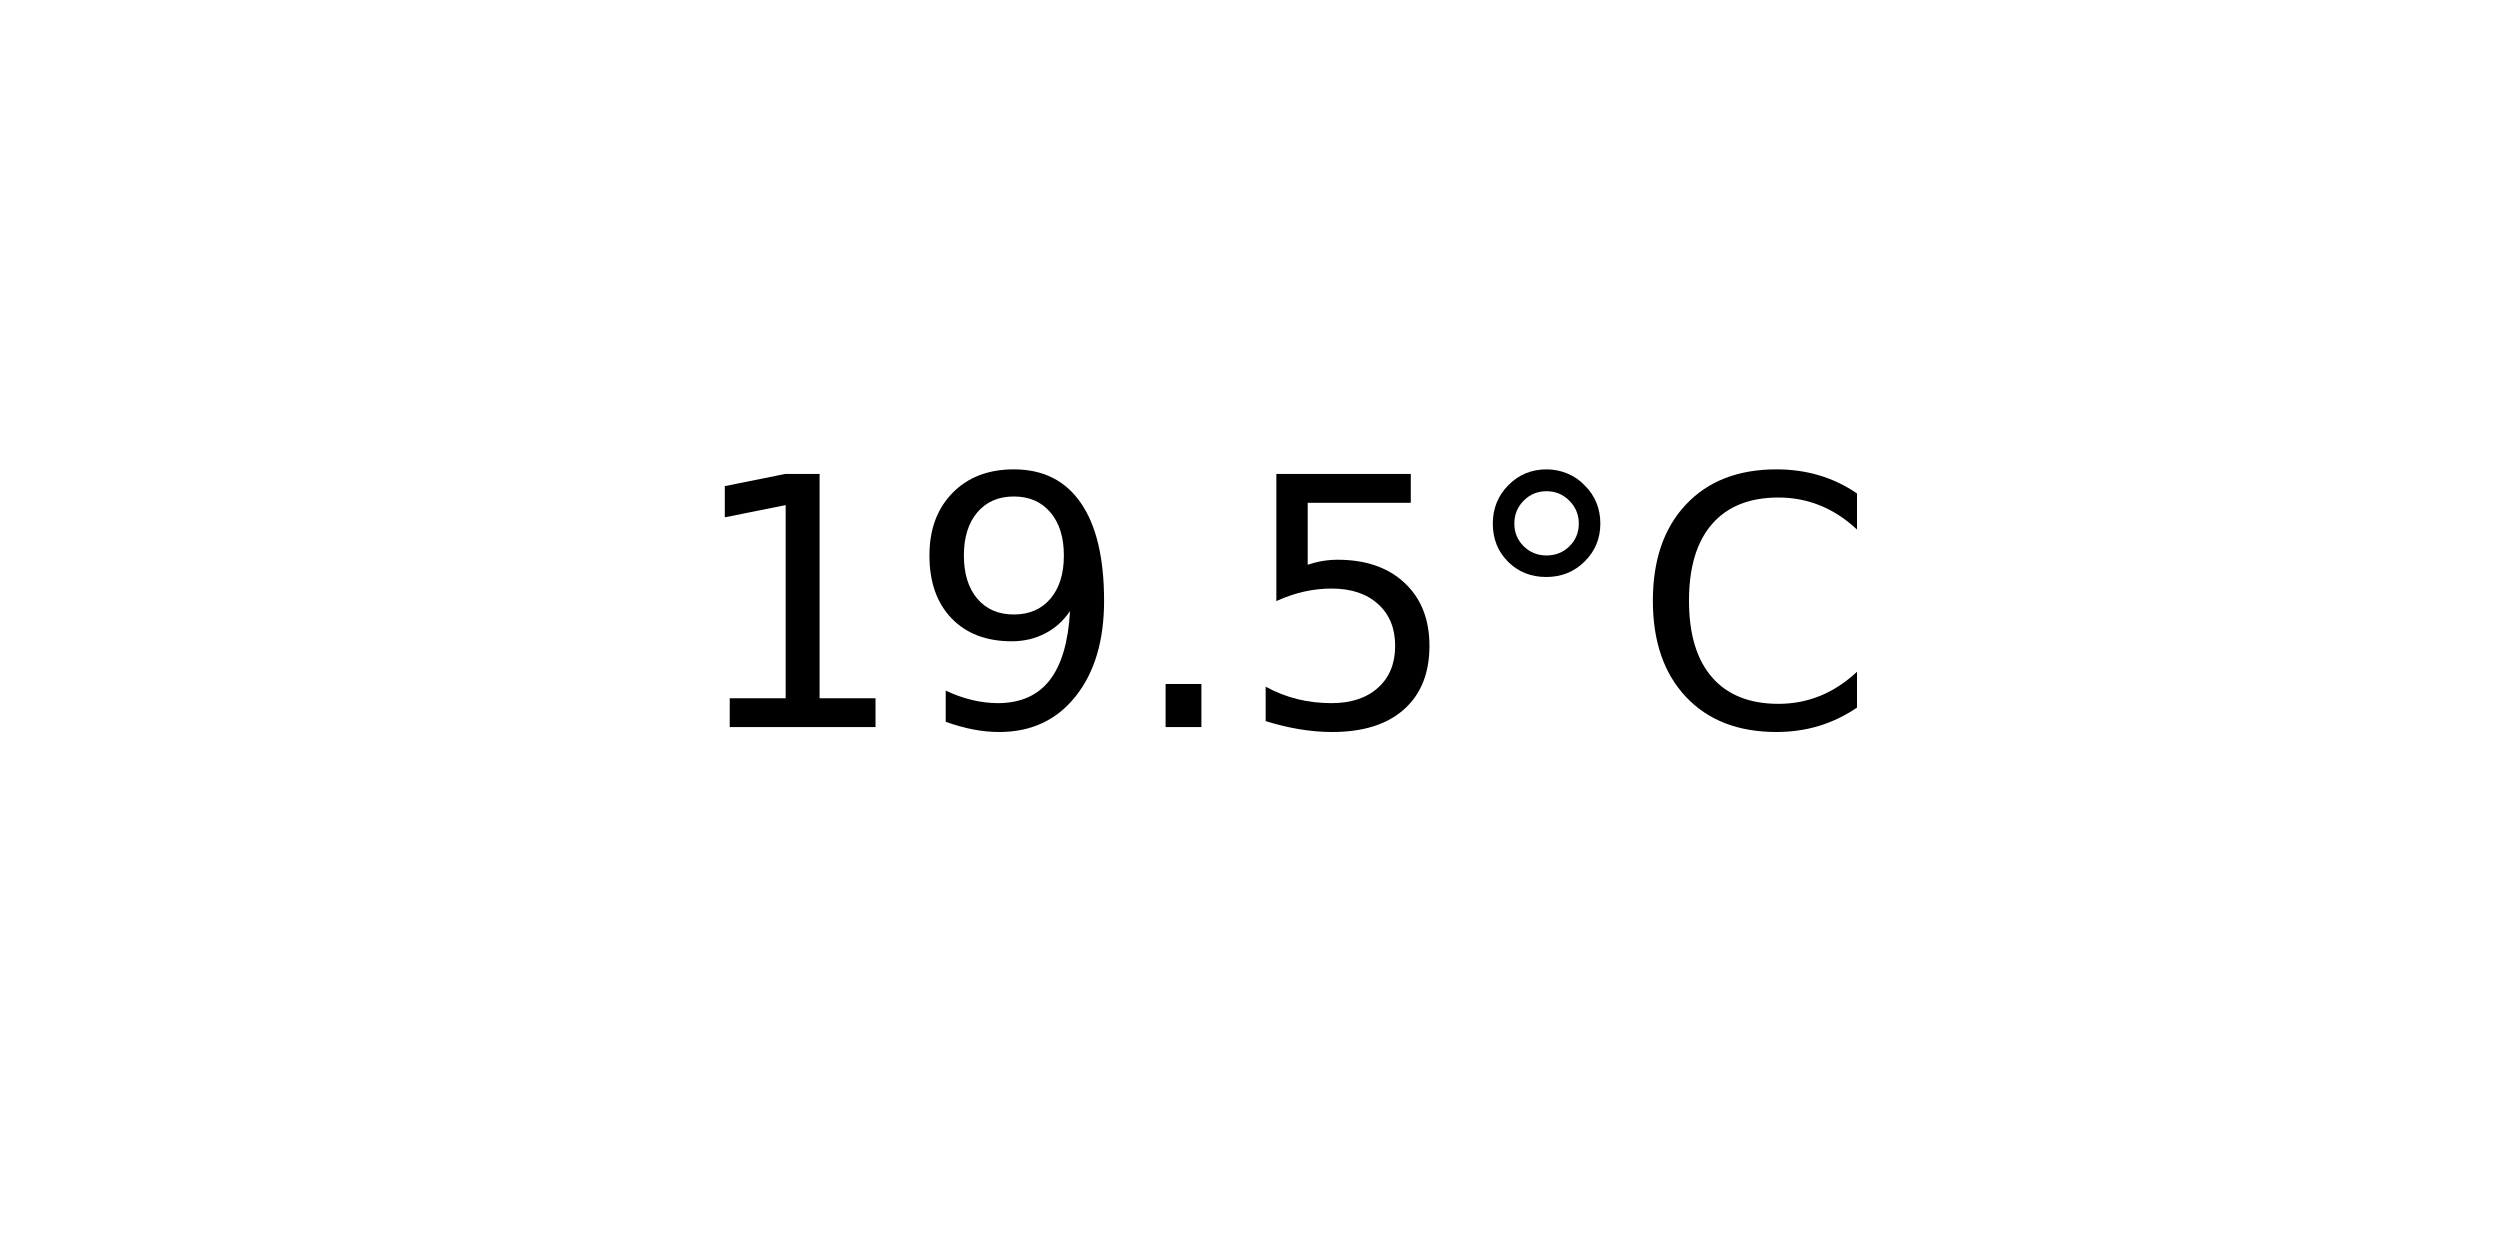
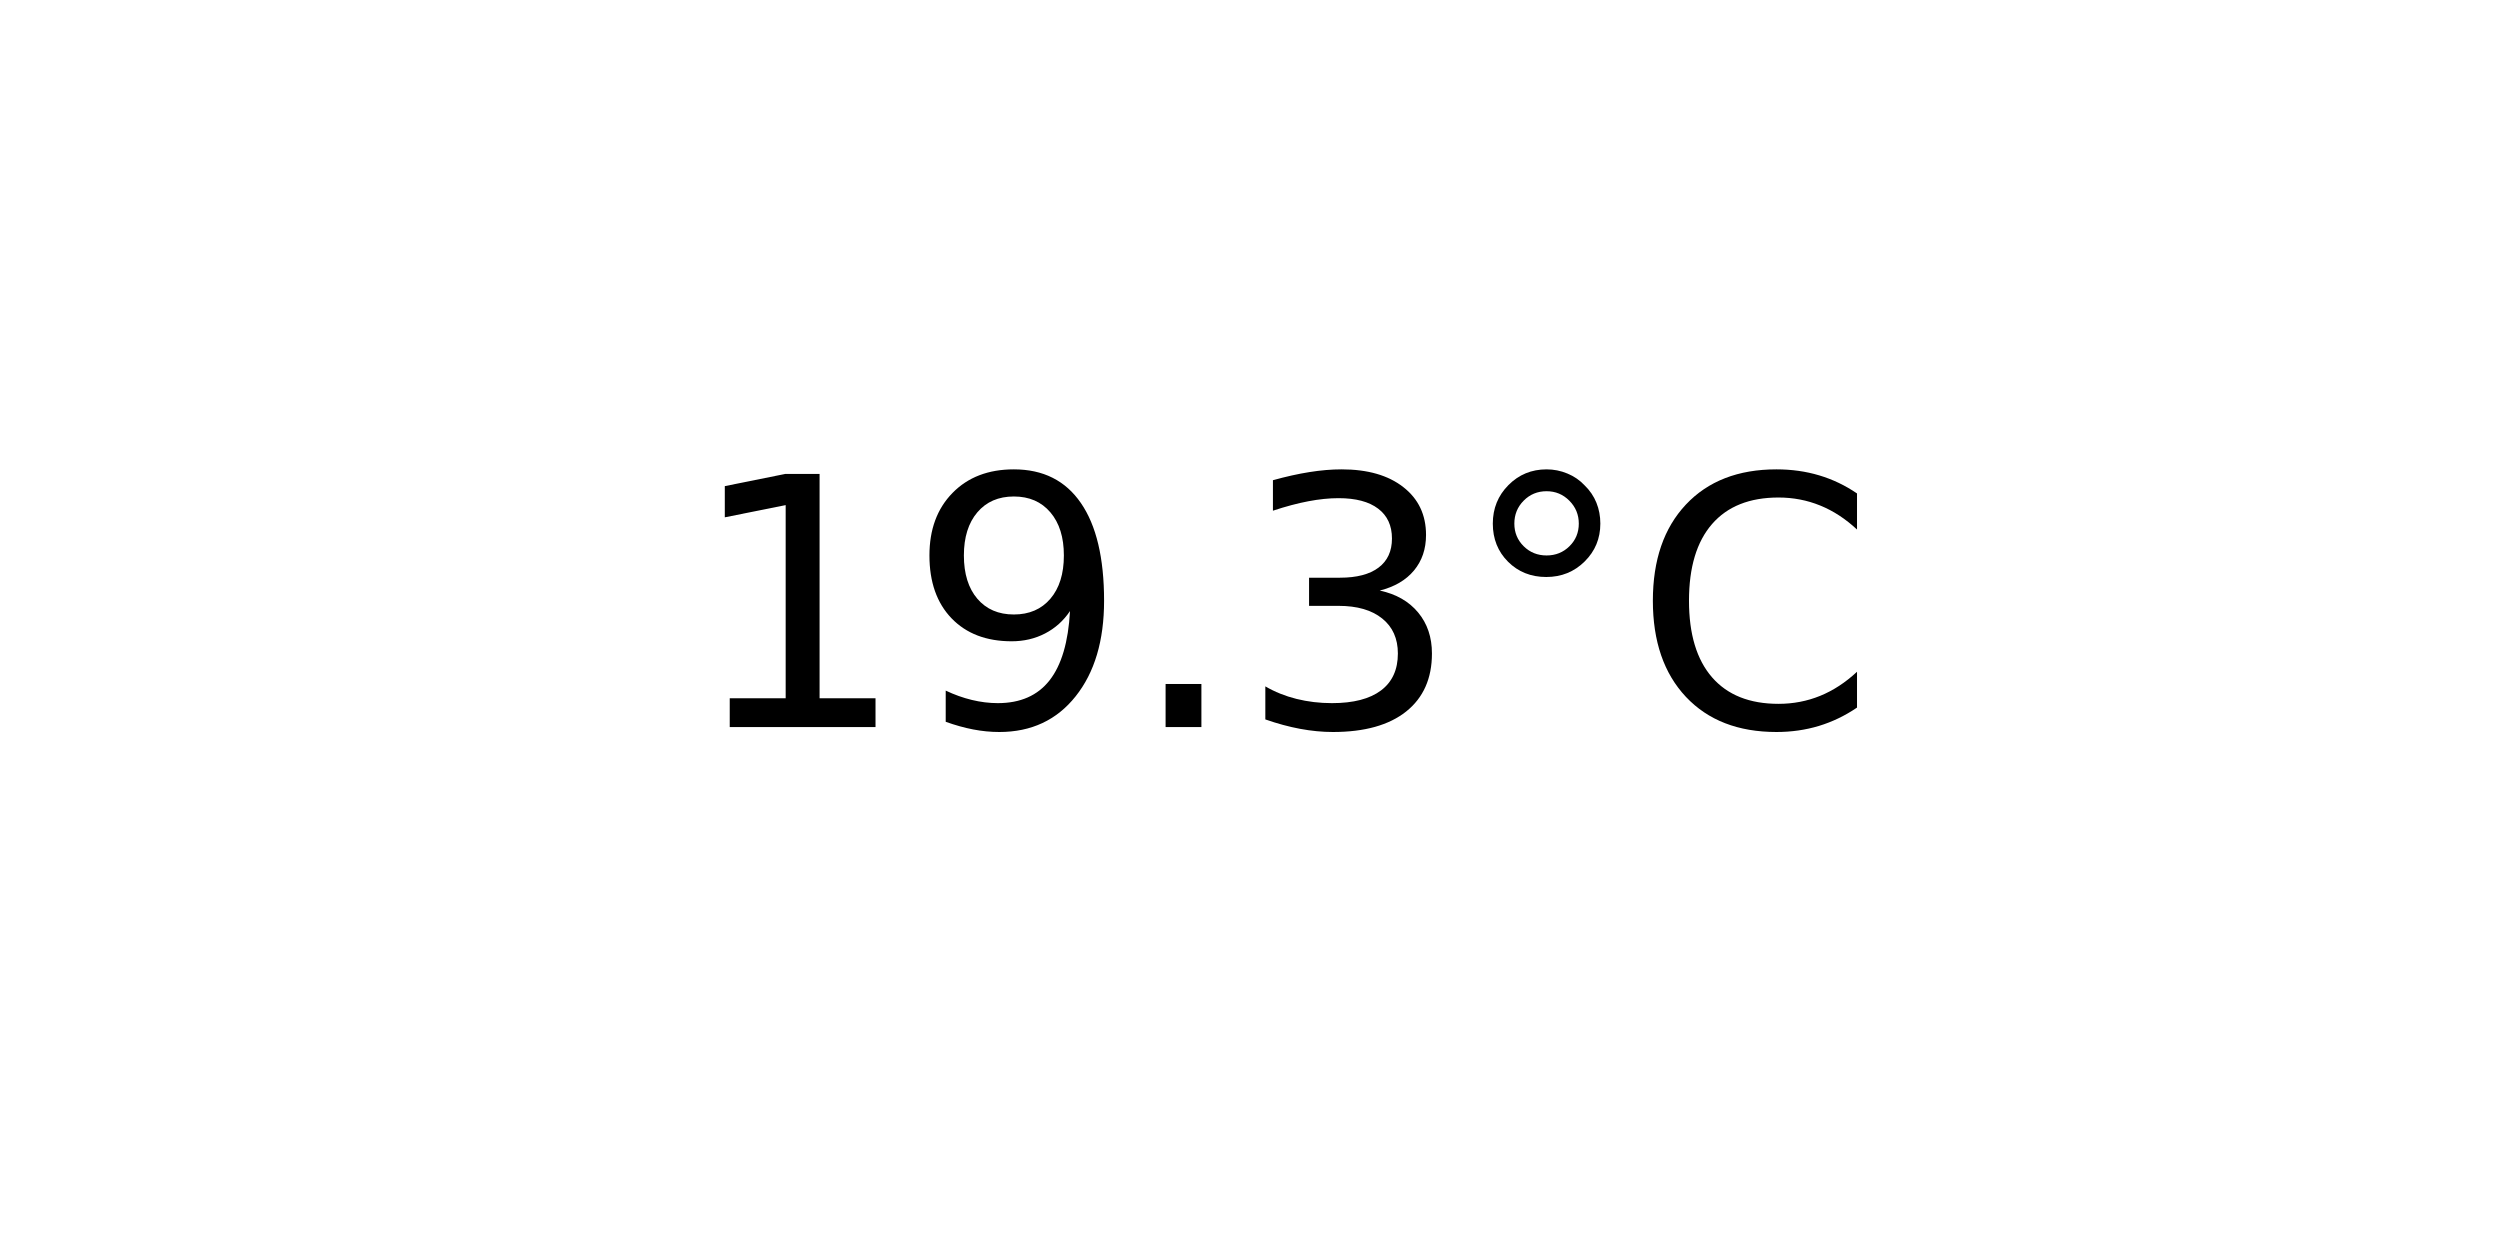
<svg xmlns="http://www.w3.org/2000/svg" xmlns:xlink="http://www.w3.org/1999/xlink" width="72pt" height="36pt" viewBox="0 0 72 36" version="1.1">
  <defs>
    <style type="text/css">*{stroke-linejoin: round; stroke-linecap: butt}</style>
  </defs>
  <g id="figure_1">
    <g id="axes_1">
      <g id="text_1">
        <g transform="translate(19.77578 20.93937) scale(0.1 -0.1)">
          <defs>
            <path id="DejaVuSans-31" d="M 794 531  L 1825 531  L 1825 4091  L 703 3866  L 703 4441  L 1819 4666  L 2450 4666  L 2450 531  L 3481 531  L 3481 0  L 794 0  L 794 531  z " transform="scale(0.015625)" />
            <path id="DejaVuSans-39" d="M 703 97  L 703 672  Q 941 559 1184 500  Q 1428 441 1663 441  Q 2288 441 2617 861  Q 2947 1281 2994 2138  Q 2813 1869 2534 1725  Q 2256 1581 1919 1581  Q 1219 1581 811 2004  Q 403 2428 403 3163  Q 403 3881 828 4315  Q 1253 4750 1959 4750  Q 2769 4750 3195 4129  Q 3622 3509 3622 2328  Q 3622 1225 3098 567  Q 2575 -91 1691 -91  Q 1453 -91 1209 -44  Q 966 3 703 97  z M 1959 2075  Q 2384 2075 2632 2365  Q 2881 2656 2881 3163  Q 2881 3666 2632 3958  Q 2384 4250 1959 4250  Q 1534 4250 1286 3958  Q 1038 3666 1038 3163  Q 1038 2656 1286 2365  Q 1534 2075 1959 2075  z " transform="scale(0.015625)" />
            <path id="DejaVuSans-2e" d="M 684 794  L 1344 794  L 1344 0  L 684 0  L 684 794  z " transform="scale(0.015625)" />
-             <path id="DejaVuSans-35" d="M 691 4666  L 3169 4666  L 3169 4134  L 1269 4134  L 1269 2991  Q 1406 3038 1543 3061  Q 1681 3084 1819 3084  Q 2600 3084 3056 2656  Q 3513 2228 3513 1497  Q 3513 744 3044 326  Q 2575 -91 1722 -91  Q 1428 -91 1123 -41  Q 819 9 494 109  L 494 744  Q 775 591 1075 516  Q 1375 441 1709 441  Q 2250 441 2565 725  Q 2881 1009 2881 1497  Q 2881 1984 2565 2268  Q 2250 2553 1709 2553  Q 1456 2553 1204 2497  Q 953 2441 691 2322  L 691 4666  z " transform="scale(0.015625)" />
+             <path id="DejaVuSans-33" d="M 2597 2516  Q 3050 2419 3304 2112  Q 3559 1806 3559 1356  Q 3559 666 3084 287  Q 2609 -91 1734 -91  Q 1441 -91 1130 -33  Q 819 25 488 141  L 488 750  Q 750 597 1062 519  Q 1375 441 1716 441  Q 2309 441 2620 675  Q 2931 909 2931 1356  Q 2931 1769 2642 2001  Q 2353 2234 1838 2234  L 1294 2234  L 1294 2753  L 1863 2753  Q 2328 2753 2575 2939  Q 2822 3125 2822 3475  Q 2822 3834 2567 4026  Q 2313 4219 1838 4219  Q 1578 4219 1281 4162  Q 984 4106 628 3988  L 628 4550  Q 988 4650 1302 4700  Q 1616 4750 1894 4750  Q 2613 4750 3031 4423  Q 3450 4097 3450 3541  Q 3450 3153 3228 2886  Q 3006 2619 2597 2516  z " transform="scale(0.015625)" />
            <path id="DejaVuSans-b0" d="M 1600 4347  Q 1350 4347 1178 4173  Q 1006 4000 1006 3750  Q 1006 3503 1178 3333  Q 1350 3163 1600 3163  Q 1850 3163 2022 3333  Q 2194 3503 2194 3750  Q 2194 3997 2020 4172  Q 1847 4347 1600 4347  z M 1600 4750  Q 1800 4750 1984 4673  Q 2169 4597 2303 4453  Q 2447 4313 2519 4134  Q 2591 3956 2591 3750  Q 2591 3338 2302 3052  Q 2013 2766 1594 2766  Q 1172 2766 890 3047  Q 609 3328 609 3750  Q 609 4169 896 4459  Q 1184 4750 1600 4750  z " transform="scale(0.015625)" />
            <path id="DejaVuSans-43" d="M 4122 4306  L 4122 3641  Q 3803 3938 3442 4084  Q 3081 4231 2675 4231  Q 1875 4231 1450 3742  Q 1025 3253 1025 2328  Q 1025 1406 1450 917  Q 1875 428 2675 428  Q 3081 428 3442 575  Q 3803 722 4122 1019  L 4122 359  Q 3791 134 3420 21  Q 3050 -91 2638 -91  Q 1578 -91 968 557  Q 359 1206 359 2328  Q 359 3453 968 4101  Q 1578 4750 2638 4750  Q 3056 4750 3426 4639  Q 3797 4528 4122 4306  z " transform="scale(0.015625)" />
          </defs>
          <use xlink:href="#DejaVuSans-31" />
          <use xlink:href="#DejaVuSans-39" x="63.623" />
          <use xlink:href="#DejaVuSans-2e" x="127.246" />
-           <use xlink:href="#DejaVuSans-35" x="159.033" />
+           <use xlink:href="#DejaVuSans-33" x="159.033" />
          <use xlink:href="#DejaVuSans-b0" x="222.656" />
          <use xlink:href="#DejaVuSans-43" x="272.656" />
        </g>
      </g>
    </g>
  </g>
</svg>
